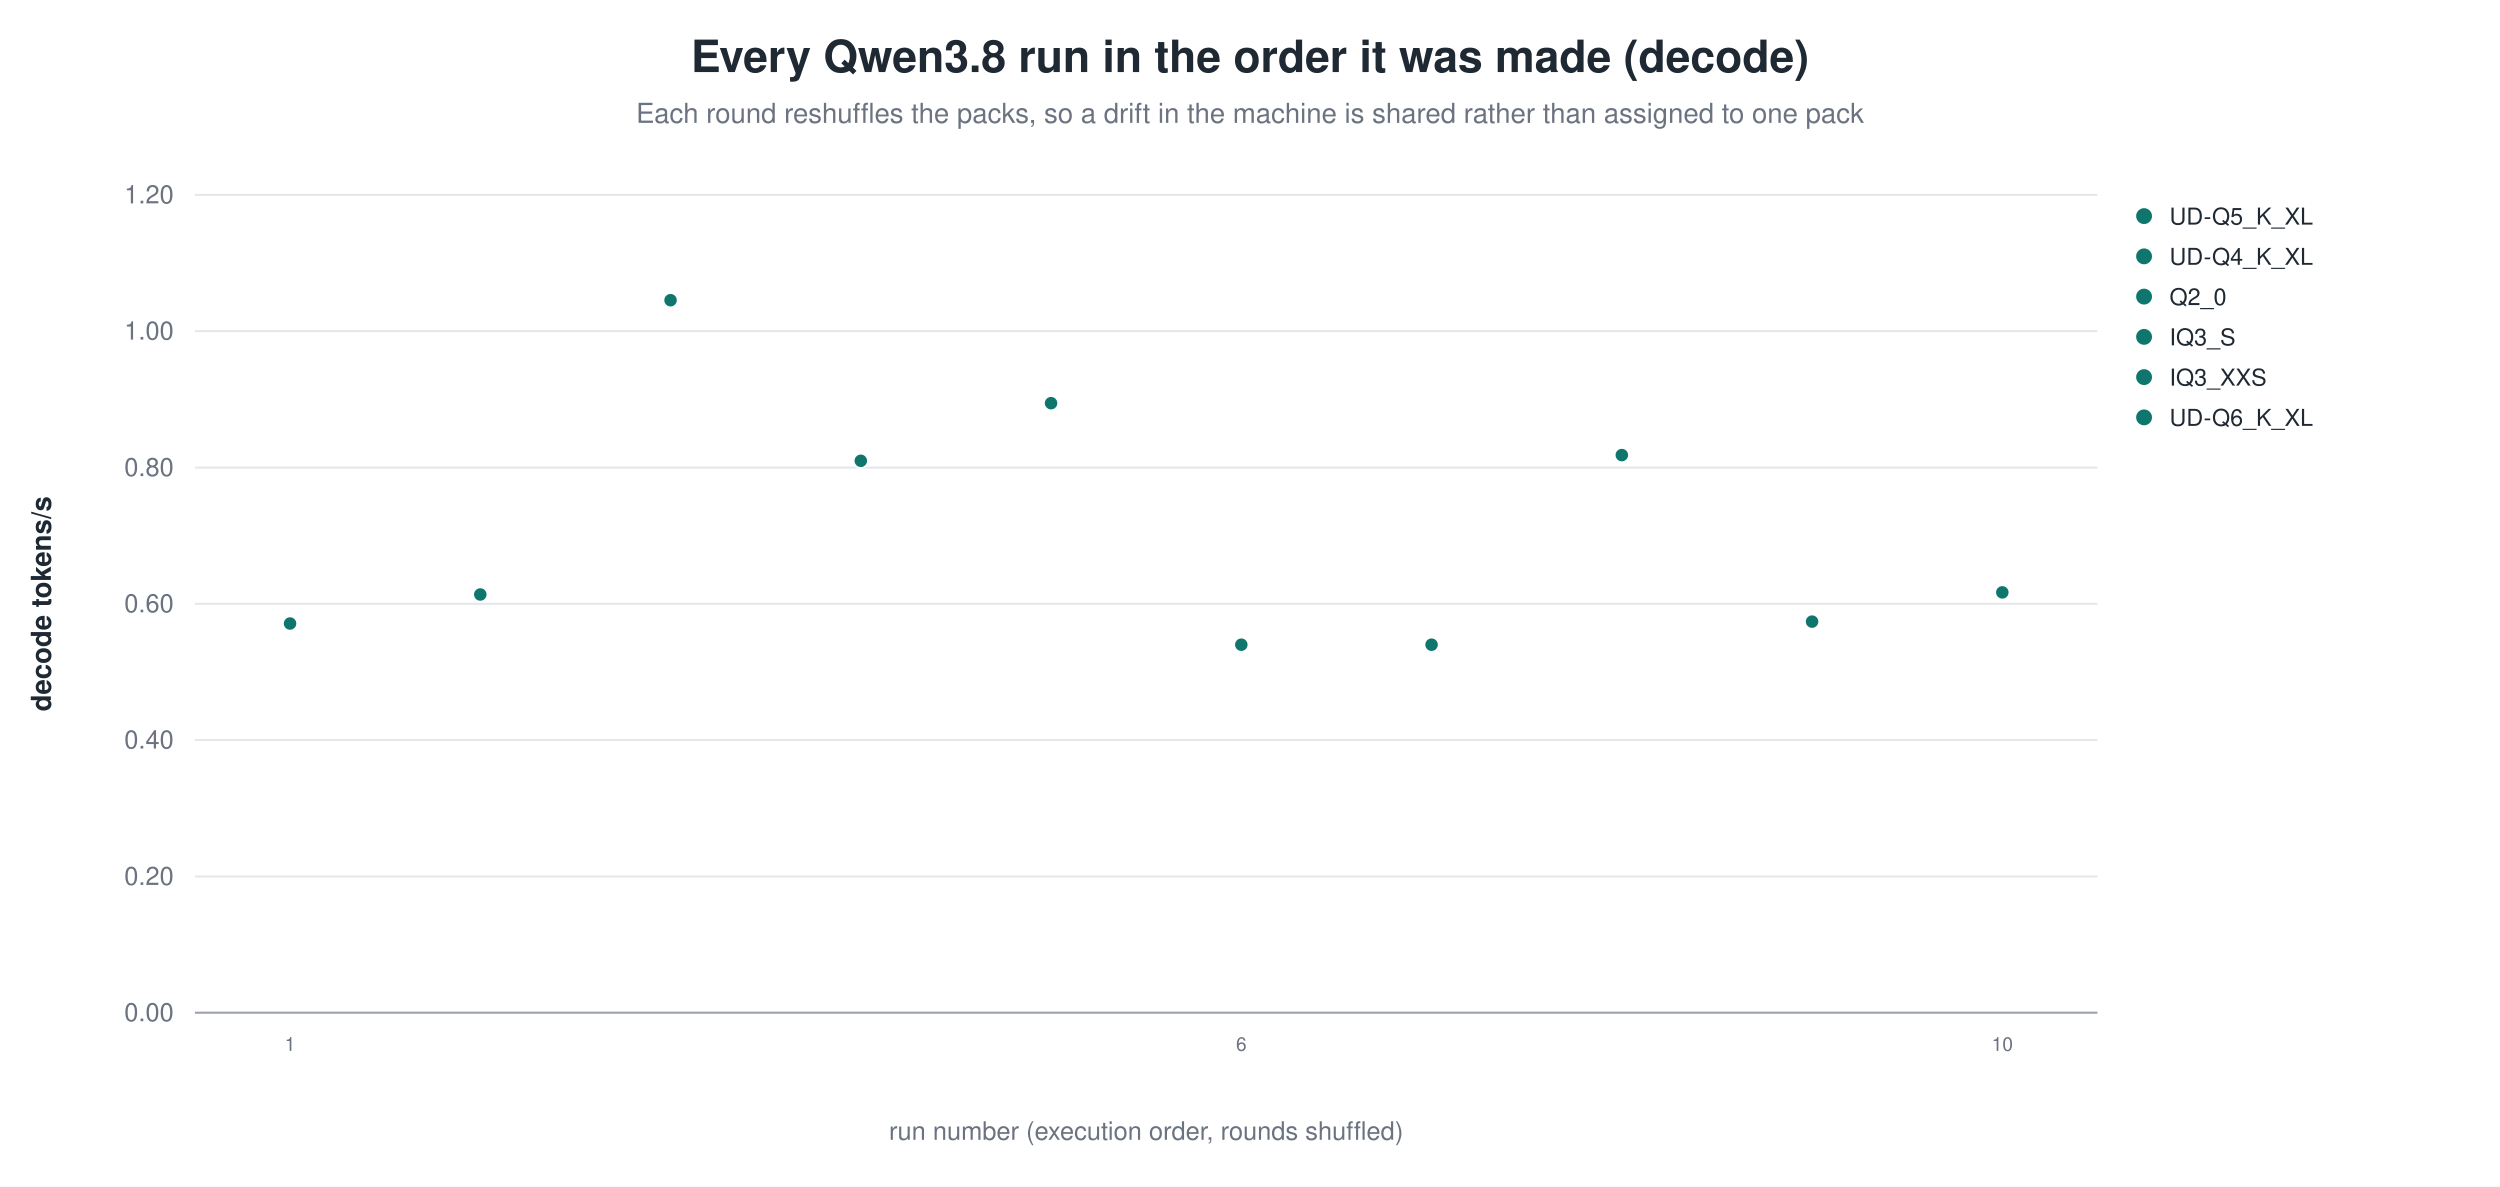
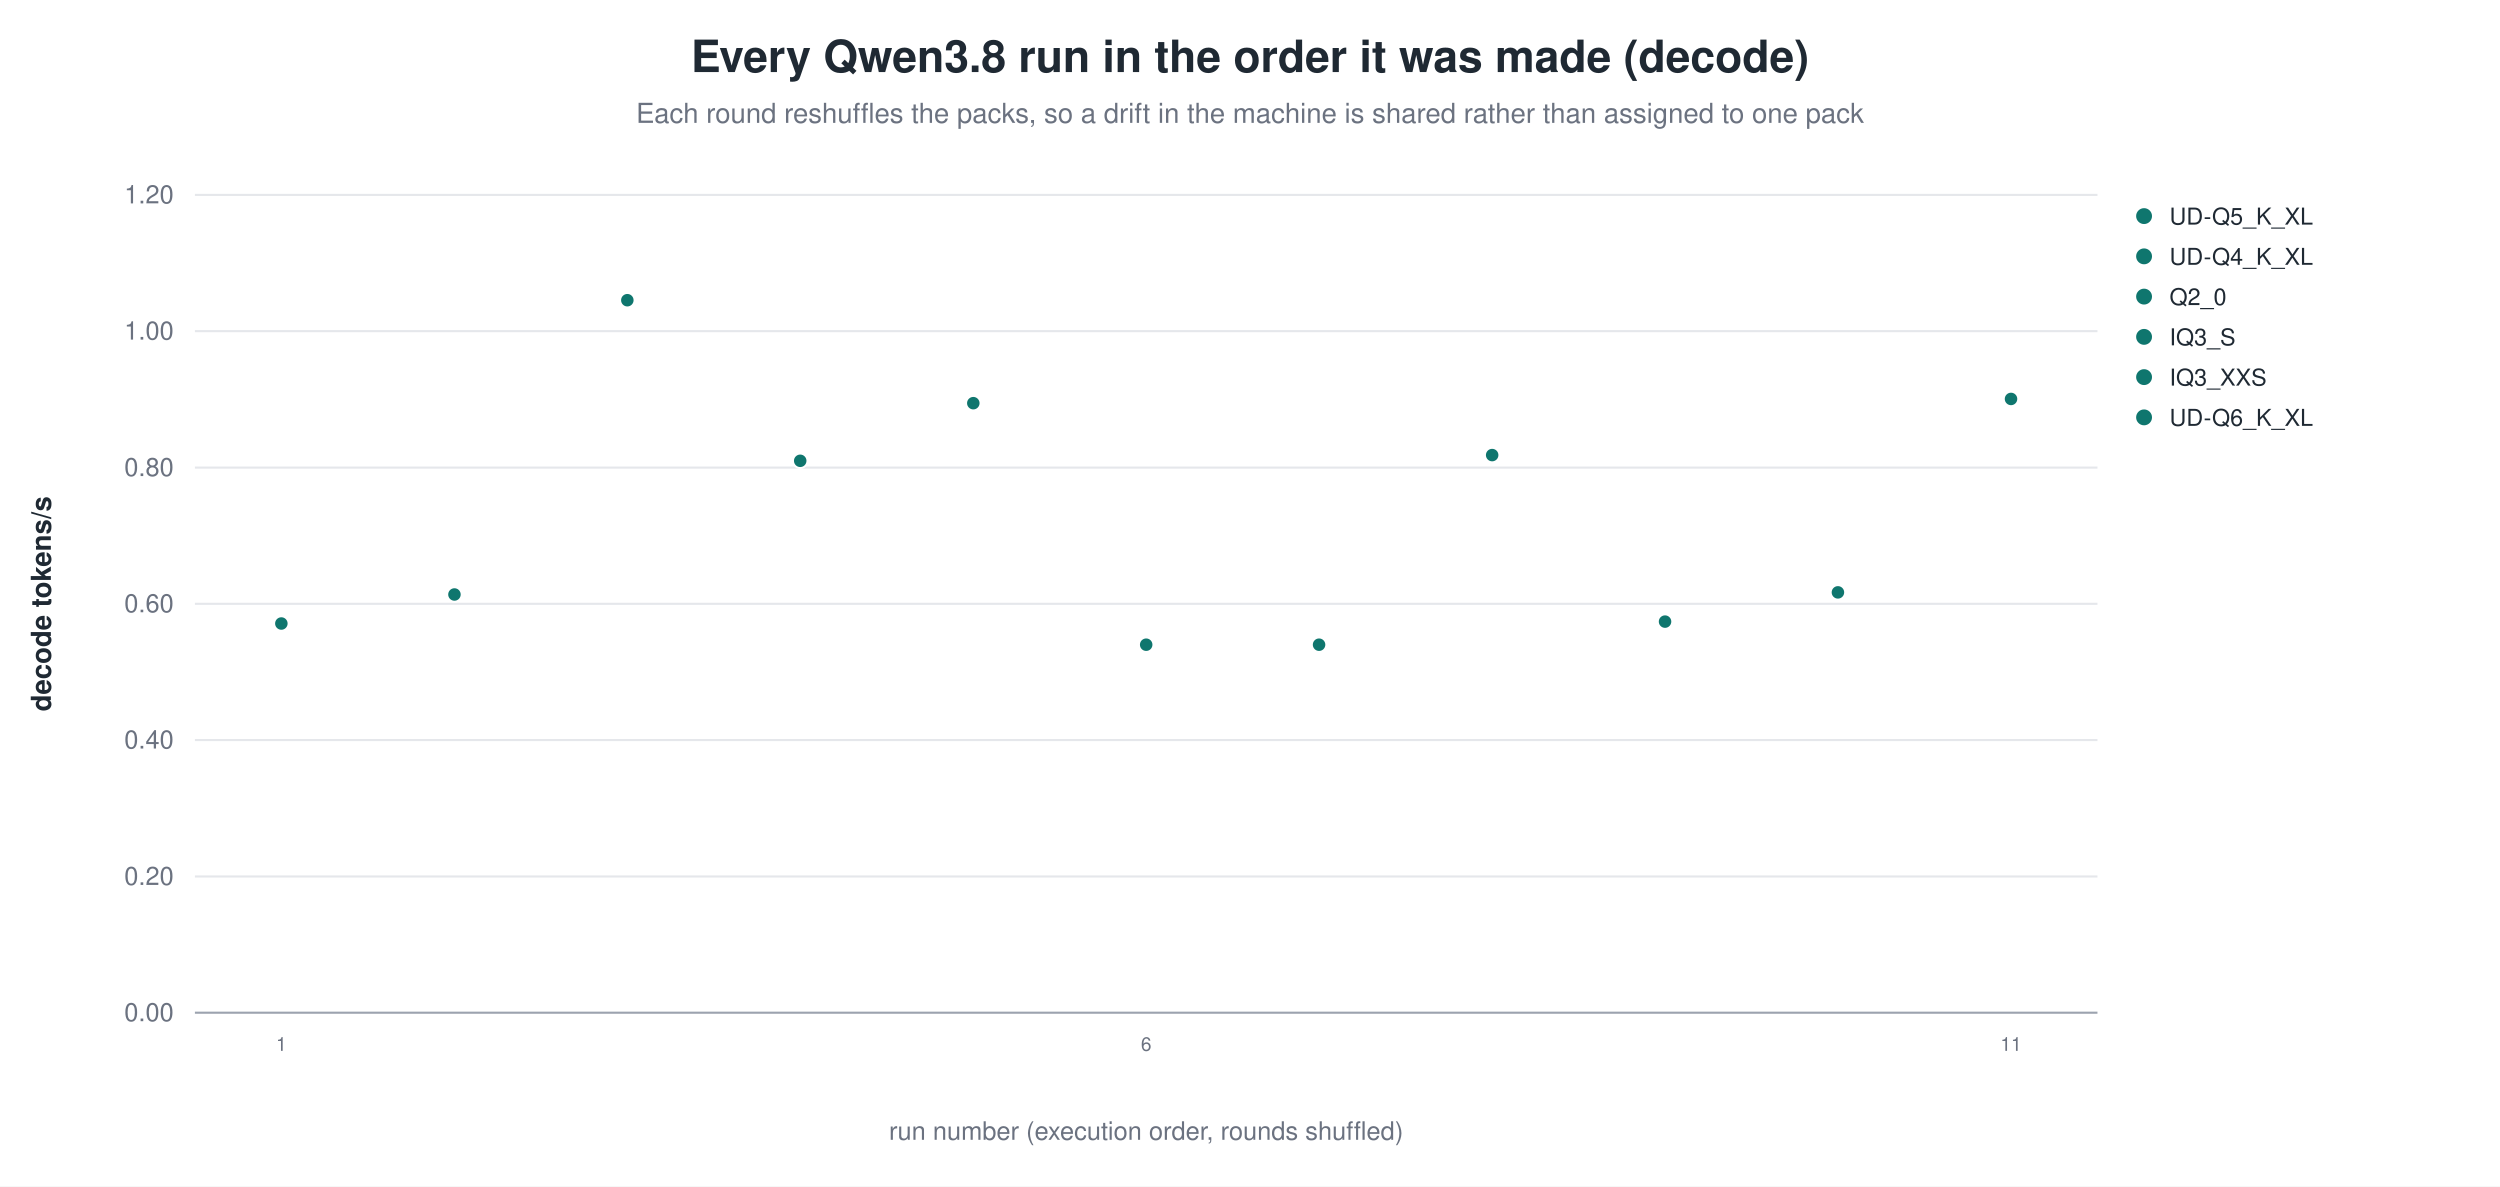
<svg xmlns="http://www.w3.org/2000/svg" width="1180" height="560" viewBox="0 0 1180 560" role="img" aria-label="Every Qwen3.8 run in the order it was made (decode)">
  <rect width="1180" height="560" fill="white" />
  <text x="590.0" y="34" text-anchor="middle" font-family="Helvetica, Arial, sans-serif" font-size="21" font-weight="600" fill="#1f2933">Every Qwen3.8 run in the order it was made (decode)</text>
  <text x="590.0" y="58" text-anchor="middle" font-family="Helvetica, Arial, sans-serif" font-size="13" fill="#6b7280">Each round reshuffles the packs, so a drift in the machine is shared rather than assigned to one pack</text>
  <line x1="92.0" y1="478.0" x2="990.0" y2="478.0" stroke="#9ca3af" stroke-width="1.0" />
  <text x="82.0" y="482.0" text-anchor="end" font-family="Helvetica, Arial, sans-serif" font-size="12" fill="#6b7280" font-weight="400">0.00</text>
  <line x1="92.0" y1="413.7" x2="990.0" y2="413.7" stroke="#e5e7eb" stroke-width="1.0" />
  <text x="82.0" y="417.7" text-anchor="end" font-family="Helvetica, Arial, sans-serif" font-size="12" fill="#6b7280" font-weight="400">0.20</text>
  <line x1="92.0" y1="349.3" x2="990.0" y2="349.3" stroke="#e5e7eb" stroke-width="1.0" />
  <text x="82.0" y="353.3" text-anchor="end" font-family="Helvetica, Arial, sans-serif" font-size="12" fill="#6b7280" font-weight="400">0.40</text>
  <line x1="92.0" y1="285.0" x2="990.0" y2="285.0" stroke="#e5e7eb" stroke-width="1.0" />
  <text x="82.0" y="289.0" text-anchor="end" font-family="Helvetica, Arial, sans-serif" font-size="12" fill="#6b7280" font-weight="400">0.60</text>
  <line x1="92.0" y1="220.7" x2="990.0" y2="220.7" stroke="#e5e7eb" stroke-width="1.0" />
  <text x="82.0" y="224.7" text-anchor="end" font-family="Helvetica, Arial, sans-serif" font-size="12" fill="#6b7280" font-weight="400">0.80</text>
  <line x1="92.0" y1="156.3" x2="990.0" y2="156.3" stroke="#e5e7eb" stroke-width="1.0" />
  <text x="82.0" y="160.3" text-anchor="end" font-family="Helvetica, Arial, sans-serif" font-size="12" fill="#6b7280" font-weight="400">1.00</text>
  <line x1="92.0" y1="92.0" x2="990.0" y2="92.0" stroke="#e5e7eb" stroke-width="1.0" />
  <text x="82.0" y="96.0" text-anchor="end" font-family="Helvetica, Arial, sans-serif" font-size="12" fill="#6b7280" font-weight="400">1.20</text>
  <text x="24.0" y="285.0" text-anchor="middle" font-family="Helvetica, Arial, sans-serif" font-size="13" fill="#1f2933" font-weight="600" transform="rotate(-90.0 24.0 285.0)">decode tokens/s</text>
-   <circle cx="136.9" cy="294.3" r="3.4" fill="#0f766e" stroke="white" stroke-width="0.9" opacity="1.00" />
-   <text x="136.9" y="496.0" text-anchor="middle" font-family="Helvetica, Arial, sans-serif" font-size="9" fill="#6b7280" font-weight="400">1</text>
-   <circle cx="226.7" cy="280.6" r="3.4" fill="#0f766e" stroke="white" stroke-width="0.9" opacity="1.00" />
-   <circle cx="316.5" cy="141.7" r="3.4" fill="#0f766e" stroke="white" stroke-width="0.9" opacity="1.00" />
-   <circle cx="406.3" cy="217.5" r="3.4" fill="#0f766e" stroke="white" stroke-width="0.9" opacity="1.00" />
-   <circle cx="496.1" cy="190.3" r="3.4" fill="#0f766e" stroke="white" stroke-width="0.9" opacity="1.00" />
-   <circle cx="585.9" cy="304.3" r="3.4" fill="#0f766e" stroke="white" stroke-width="0.9" opacity="1.00" />
-   <text x="585.9" y="496.0" text-anchor="middle" font-family="Helvetica, Arial, sans-serif" font-size="9" fill="#6b7280" font-weight="400">6</text>
-   <circle cx="675.7" cy="304.3" r="3.4" fill="#0f766e" stroke="white" stroke-width="0.9" opacity="1.00" />
-   <circle cx="765.5" cy="214.8" r="3.4" fill="#0f766e" stroke="white" stroke-width="0.9" opacity="1.00" />
-   <circle cx="855.3" cy="293.4" r="3.4" fill="#0f766e" stroke="white" stroke-width="0.9" opacity="1.00" />
-   <circle cx="945.1" cy="279.6" r="3.4" fill="#0f766e" stroke="white" stroke-width="0.9" opacity="1.00" />
-   <text x="945.1" y="496.0" text-anchor="middle" font-family="Helvetica, Arial, sans-serif" font-size="9" fill="#6b7280" font-weight="400">10</text>
+   <circle cx="132.8" cy="294.3" r="3.4" fill="#0f766e" stroke="white" stroke-width="0.9" opacity="1.00" />
+   <text x="132.8" y="496.0" text-anchor="middle" font-family="Helvetica, Arial, sans-serif" font-size="9" fill="#6b7280" font-weight="400">1</text>
+   <circle cx="214.5" cy="280.6" r="3.4" fill="#0f766e" stroke="white" stroke-width="0.9" opacity="1.00" />
+   <circle cx="296.1" cy="141.7" r="3.4" fill="#0f766e" stroke="white" stroke-width="0.9" opacity="1.00" />
+   <circle cx="377.7" cy="217.5" r="3.4" fill="#0f766e" stroke="white" stroke-width="0.9" opacity="1.00" />
+   <circle cx="459.4" cy="190.3" r="3.4" fill="#0f766e" stroke="white" stroke-width="0.9" opacity="1.00" />
+   <circle cx="541.0" cy="304.3" r="3.4" fill="#0f766e" stroke="white" stroke-width="0.9" opacity="1.00" />
+   <text x="541.0" y="496.0" text-anchor="middle" font-family="Helvetica, Arial, sans-serif" font-size="9" fill="#6b7280" font-weight="400">6</text>
+   <circle cx="622.6" cy="304.3" r="3.4" fill="#0f766e" stroke="white" stroke-width="0.9" opacity="1.00" />
+   <circle cx="704.3" cy="214.8" r="3.4" fill="#0f766e" stroke="white" stroke-width="0.9" opacity="1.00" />
+   <circle cx="785.9" cy="293.4" r="3.4" fill="#0f766e" stroke="white" stroke-width="0.9" opacity="1.00" />
+   <circle cx="867.5" cy="279.6" r="3.4" fill="#0f766e" stroke="white" stroke-width="0.9" opacity="1.00" />
+   <circle cx="949.2" cy="188.3" r="3.4" fill="#0f766e" stroke="white" stroke-width="0.9" opacity="1.00" />
+   <text x="949.2" y="496.0" text-anchor="middle" font-family="Helvetica, Arial, sans-serif" font-size="9" fill="#6b7280" font-weight="400">11</text>
  <circle cx="1012.0" cy="102.0" r="4.2" fill="#0f766e" stroke="white" stroke-width="0.9" opacity="1.00" />
  <text x="1024.0" y="106.0" text-anchor="start" font-family="Helvetica, Arial, sans-serif" font-size="11" fill="#1f2933" font-weight="400">UD-Q5_K_XL</text>
  <circle cx="1012.0" cy="121.0" r="4.2" fill="#0f766e" stroke="white" stroke-width="0.9" opacity="1.00" />
  <text x="1024.0" y="125.0" text-anchor="start" font-family="Helvetica, Arial, sans-serif" font-size="11" fill="#1f2933" font-weight="400">UD-Q4_K_XL</text>
  <circle cx="1012.0" cy="140.0" r="4.2" fill="#0f766e" stroke="white" stroke-width="0.9" opacity="1.00" />
  <text x="1024.0" y="144.0" text-anchor="start" font-family="Helvetica, Arial, sans-serif" font-size="11" fill="#1f2933" font-weight="400">Q2_0</text>
  <circle cx="1012.0" cy="159.0" r="4.2" fill="#0f766e" stroke="white" stroke-width="0.9" opacity="1.00" />
  <text x="1024.0" y="163.0" text-anchor="start" font-family="Helvetica, Arial, sans-serif" font-size="11" fill="#1f2933" font-weight="400">IQ3_S</text>
  <circle cx="1012.0" cy="178.0" r="4.2" fill="#0f766e" stroke="white" stroke-width="0.9" opacity="1.00" />
  <text x="1024.0" y="182.0" text-anchor="start" font-family="Helvetica, Arial, sans-serif" font-size="11" fill="#1f2933" font-weight="400">IQ3_XXS</text>
  <circle cx="1012.0" cy="197.0" r="4.2" fill="#0f766e" stroke="white" stroke-width="0.9" opacity="1.00" />
  <text x="1024.0" y="201.0" text-anchor="start" font-family="Helvetica, Arial, sans-serif" font-size="11" fill="#1f2933" font-weight="400">UD-Q6_K_XL</text>
  <text x="541.0" y="538.0" text-anchor="middle" font-family="Helvetica, Arial, sans-serif" font-size="12" fill="#6b7280" font-weight="400">run number (execution order, rounds shuffled)</text>
</svg>
